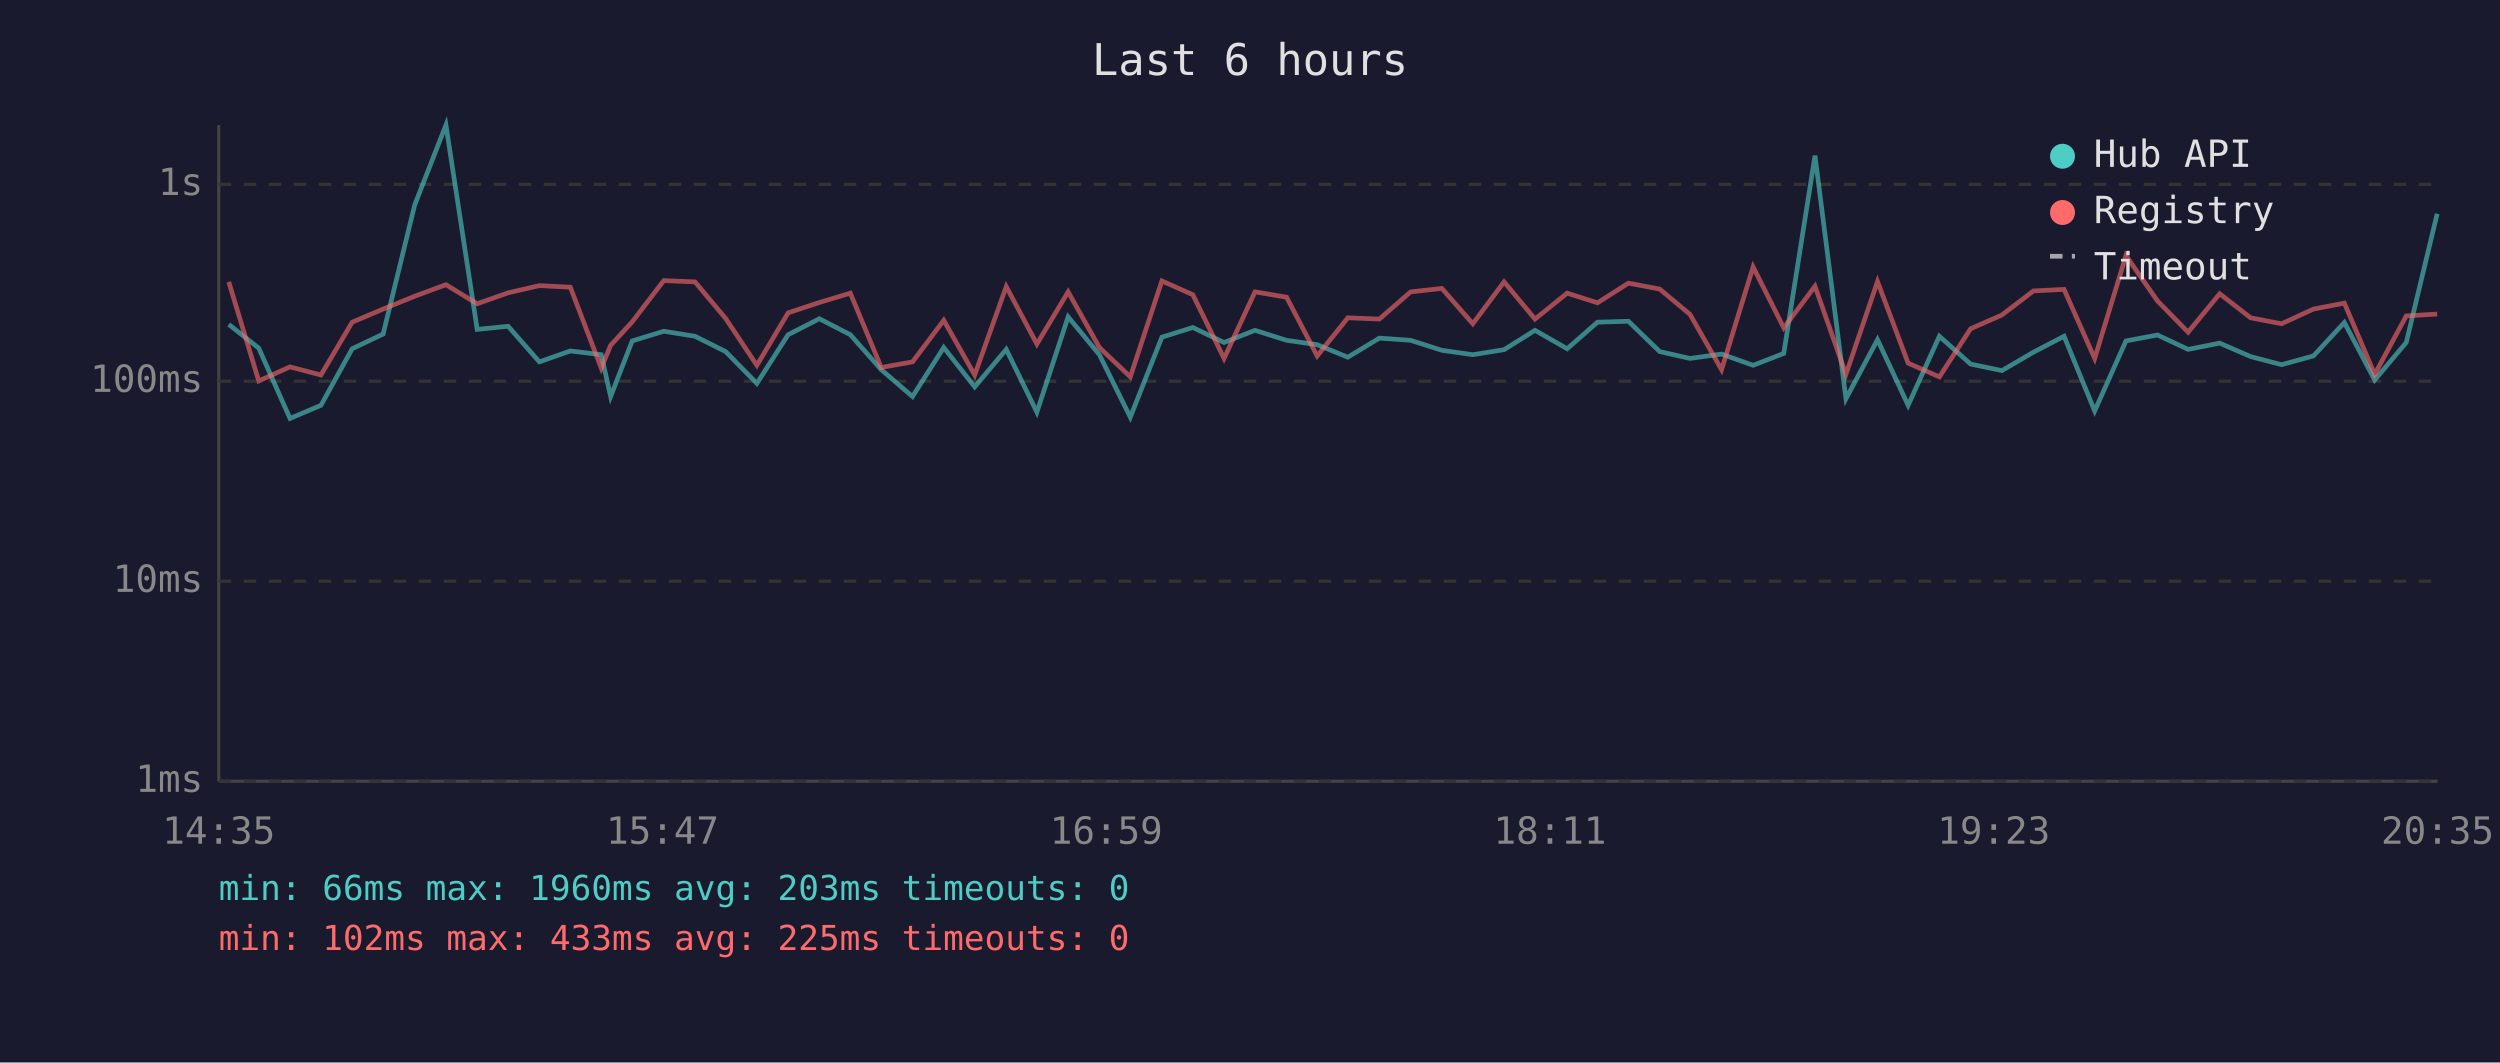
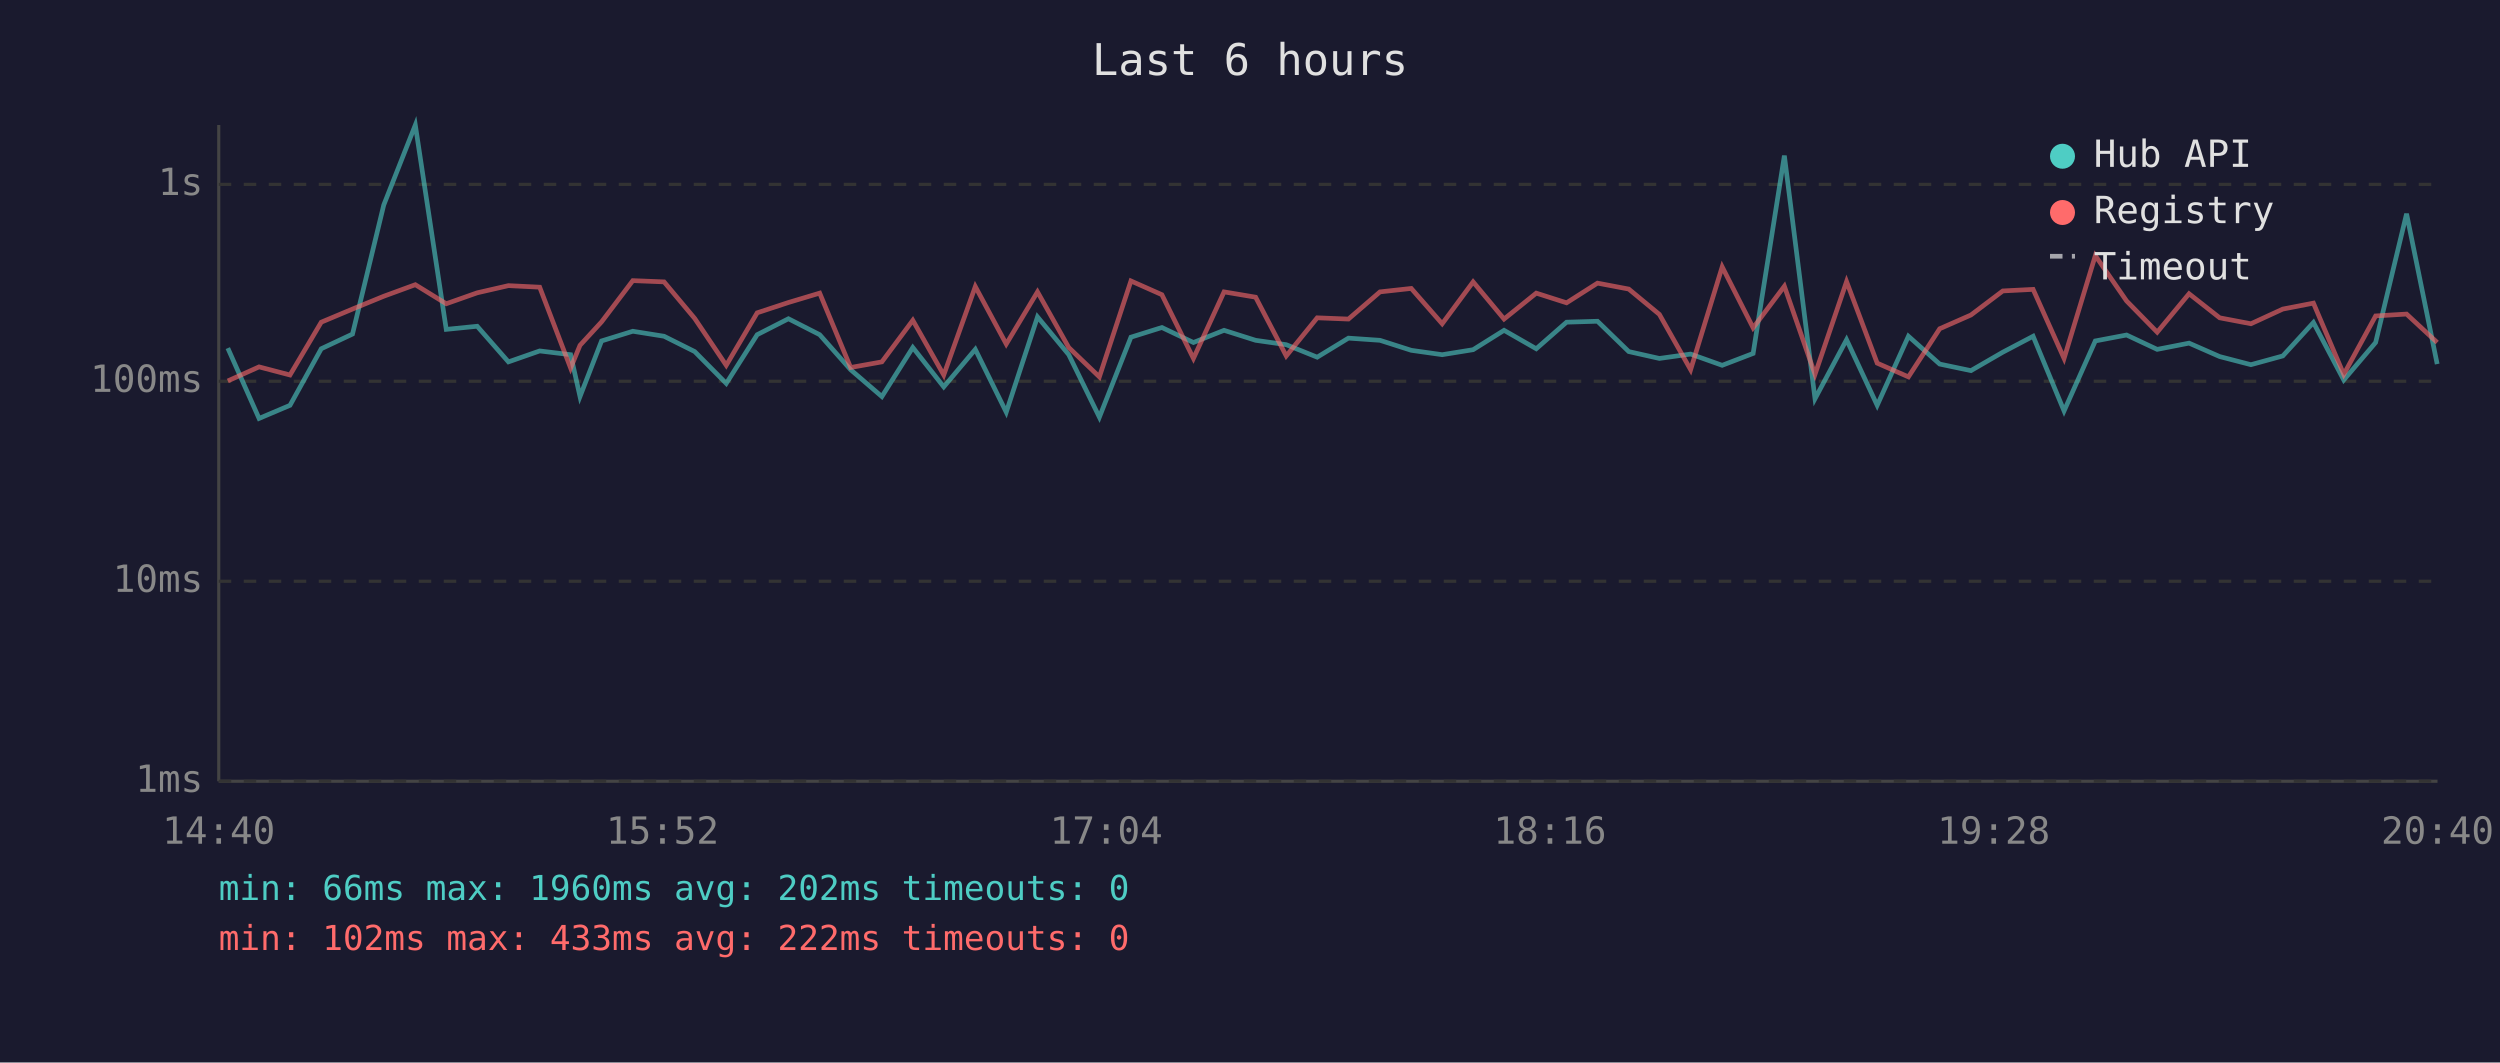
<svg xmlns="http://www.w3.org/2000/svg" viewBox="0 0 800 340" font-family="monospace" font-size="12">
  <rect width="800" height="340" fill="#1a1a2e" />
  <text x="400" y="24" fill="#e0e0e0" font-size="14" text-anchor="middle">Last 6 hours</text>
  <line x1="70" y1="40" x2="70" y2="250" stroke="#444" stroke-width="1" />
  <line x1="70" y1="250" x2="780" y2="250" stroke="#444" stroke-width="1" />
  <line x1="70" y1="250" x2="780" y2="250" stroke="#333" stroke-width="1" stroke-dasharray="4" />
  <text x="65" y="250" fill="#888" text-anchor="end" dominant-baseline="middle">1ms</text>
  <line x1="70" y1="186" x2="780" y2="186" stroke="#333" stroke-width="1" stroke-dasharray="4" />
  <text x="65" y="186" fill="#888" text-anchor="end" dominant-baseline="middle">10ms</text>
  <line x1="70" y1="122" x2="780" y2="122" stroke="#333" stroke-width="1" stroke-dasharray="4" />
  <text x="65" y="122" fill="#888" text-anchor="end" dominant-baseline="middle">100ms</text>
  <line x1="70" y1="59" x2="780" y2="59" stroke="#333" stroke-width="1" stroke-dasharray="4" />
  <text x="65" y="59" fill="#888" text-anchor="end" dominant-baseline="middle">1s</text>
-   <text x="70" y="270" fill="#888" text-anchor="middle">14:35</text>
-   <text x="212" y="270" fill="#888" text-anchor="middle">15:47</text>
-   <text x="354" y="270" fill="#888" text-anchor="middle">16:59</text>
-   <text x="496" y="270" fill="#888" text-anchor="middle">18:11</text>
-   <text x="638" y="270" fill="#888" text-anchor="middle">19:23</text>
-   <text x="780" y="270" fill="#888" text-anchor="middle">20:35</text>
-   <polyline points="73.2,103.8 82.8,111.4 92.8,133.9 102.7,129.7 112.7,111.6 122.6,106.9 132.7,65.6 142.7,40.0 152.7,105.4 162.6,104.4 172.6,115.8 182.5,112.3 192.4,113.5 195.4,126.9 202.3,109.1 212.4,106.0 222.4,107.6 232.2,112.5 242.2,122.7 252.2,107.1 262.2,102.0 272.1,107.1 282.0,118.3 292.0,126.9 302.0,111.2 311.9,123.8 322.0,111.8 331.8,131.9 341.8,101.4 351.8,113.5 361.7,133.5 371.8,107.9 381.7,104.8 391.7,109.6 401.6,105.7 411.7,108.9 421.5,110.3 431.3,114.3 441.4,108.2 451.4,108.9 461.4,112.1 471.3,113.5 481.3,111.9 491.2,105.7 501.5,111.6 511.2,103.1 521.1,102.8 531.1,112.5 540.8,114.7 550.9,113.3 561.0,116.9 570.8,113.1 580.8,49.8 590.7,127.6 600.8,108.7 610.6,129.7 620.6,107.6 630.6,116.5 640.6,118.6 650.7,112.7 660.5,107.6 670.3,131.5 680.3,109.1 690.4,107.2 700.2,111.8 710.3,109.8 720.2,114.1 730.1,116.7 740.3,113.9 750.2,103.2 759.9,121.6 770.0,109.6 779.9,68.4" fill="none" stroke="#4ecdc4" stroke-width="1.5" opacity="0.6" />
-   <polyline points="73.2,90.2 82.8,121.9 92.8,117.4 102.7,120.0 112.7,103.1 122.6,98.9 132.7,94.8 142.7,91.1 152.7,97.2 162.6,93.7 172.6,91.4 182.5,91.9 192.4,117.8 195.4,110.5 202.3,103.0 212.4,89.8 222.4,90.2 232.2,101.9 242.2,116.9 252.2,100.1 262.2,96.8 272.1,93.8 282.0,117.6 292.0,115.8 302.0,102.5 311.9,120.0 322.0,91.7 331.8,110.1 341.8,93.4 351.8,111.2 361.7,120.6 371.8,89.9 381.7,94.3 391.7,114.7 401.6,93.4 411.7,95.1 421.5,113.9 431.3,101.7 441.4,102.1 451.4,93.4 461.4,92.3 471.3,103.6 481.3,90.2 491.2,102.1 501.5,93.8 511.2,96.9 521.1,90.6 531.1,92.5 540.8,100.6 550.9,118.3 561.0,85.4 570.8,104.9 580.8,91.6 590.7,119.8 600.8,90.1 610.6,116.2 620.6,120.6 630.6,105.2 640.6,100.8 650.7,93.1 660.5,92.6 670.3,114.7 680.3,81.8 690.4,96.3 700.2,106.3 710.3,94.0 720.2,101.7 730.1,103.6 740.3,98.9 750.2,97.0 759.9,119.8 770.0,101.1 779.9,100.5" fill="none" stroke="#ff6b6b" stroke-width="1.5" opacity="0.6" />
+   <text x="70" y="270" fill="#888" text-anchor="middle">14:40</text>
+   <text x="212" y="270" fill="#888" text-anchor="middle">15:52</text>
+   <text x="354" y="270" fill="#888" text-anchor="middle">17:04</text>
+   <text x="496" y="270" fill="#888" text-anchor="middle">18:16</text>
+   <text x="638" y="270" fill="#888" text-anchor="middle">19:28</text>
+   <text x="780" y="270" fill="#888" text-anchor="middle">20:40</text>
+   <polyline points="72.9,111.4 82.9,133.9 92.8,129.7 102.8,111.6 112.8,106.9 122.8,65.6 132.9,40.0 142.8,105.4 152.7,104.4 162.7,115.8 172.7,112.3 182.6,113.5 185.6,126.9 192.5,109.1 202.5,106.0 212.5,107.6 222.3,112.5 232.4,122.7 242.3,107.1 252.3,102.0 262.3,107.1 272.2,118.3 282.2,126.9 292.1,111.2 302.0,123.8 312.1,111.8 322.0,131.9 332.0,101.4 342.0,113.5 351.8,133.5 361.9,107.9 371.8,104.8 381.9,109.6 391.7,105.7 401.8,108.9 411.6,110.3 421.5,114.3 431.5,108.2 441.6,108.9 451.6,112.1 461.5,113.5 471.4,111.9 481.3,105.7 491.6,111.6 501.3,103.1 511.2,102.8 521.2,112.5 531.0,114.7 541.0,113.3 551.1,116.9 561.0,113.1 571.0,49.8 580.8,127.6 590.9,108.7 600.7,129.7 610.7,107.6 620.7,116.5 630.7,118.6 640.9,112.7 650.6,107.6 660.5,131.5 670.5,109.1 680.5,107.2 690.3,111.8 700.5,109.8 710.3,114.1 720.3,116.7 730.5,113.9 740.3,103.2 750.0,121.6 760.2,109.6 770.1,68.4 779.9,116.5" fill="none" stroke="#4ecdc4" stroke-width="1.5" opacity="0.6" />
+   <polyline points="72.9,121.9 82.9,117.4 92.8,120.0 102.8,103.1 112.8,98.9 122.8,94.8 132.9,91.1 142.8,97.2 152.7,93.7 162.7,91.4 172.7,91.9 182.6,117.8 185.6,110.5 192.5,103.0 202.5,89.8 212.5,90.2 222.3,101.9 232.4,116.9 242.3,100.1 252.3,96.8 262.3,93.8 272.2,117.6 282.2,115.8 292.1,102.5 302.0,120.0 312.1,91.7 322.0,110.1 332.0,93.4 342.0,111.2 351.8,120.6 361.9,89.9 371.8,94.3 381.9,114.7 391.7,93.4 401.8,95.1 411.6,113.9 421.5,101.7 431.5,102.1 441.6,93.4 451.6,92.3 461.5,103.6 471.4,90.2 481.3,102.1 491.6,93.8 501.3,96.9 511.2,90.6 521.2,92.5 531.0,100.6 541.0,118.3 551.1,85.4 561.0,104.9 571.0,91.6 580.8,119.8 590.9,90.1 600.7,116.2 610.7,120.6 620.7,105.2 630.7,100.8 640.9,93.1 650.6,92.6 660.5,114.7 670.5,81.8 680.5,96.3 690.3,106.3 700.5,94.0 710.3,101.7 720.3,103.6 730.5,98.9 740.3,97.0 750.0,119.8 760.2,101.1 770.1,100.5 779.9,109.6" fill="none" stroke="#ff6b6b" stroke-width="1.5" opacity="0.6" />
  <circle cx="660" cy="50" r="4" fill="#4ecdc4" />
  <text x="670" y="50" fill="#e0e0e0" dominant-baseline="middle">Hub API</text>
  <circle cx="660" cy="68" r="4" fill="#ff6b6b" />
  <text x="670" y="68" fill="#e0e0e0" dominant-baseline="middle">Registry</text>
  <line x1="656" y1="82" x2="664" y2="82" stroke="#e0e0e0" stroke-width="1.5" stroke-dasharray="4,3" opacity="0.7" />
  <text x="670" y="86" fill="#e0e0e0" dominant-baseline="middle">Timeout</text>
-   <text x="70" y="288" fill="#4ecdc4" font-size="11">min: 66ms  max: 1960ms  avg: 203ms  timeouts: 0</text>
-   <text x="70" y="304" fill="#ff6b6b" font-size="11">min: 102ms  max: 433ms  avg: 225ms  timeouts: 0</text>
+   <text x="70" y="288" fill="#4ecdc4" font-size="11">min: 66ms  max: 1960ms  avg: 202ms  timeouts: 0</text>
+   <text x="70" y="304" fill="#ff6b6b" font-size="11">min: 102ms  max: 433ms  avg: 222ms  timeouts: 0</text>
</svg>
